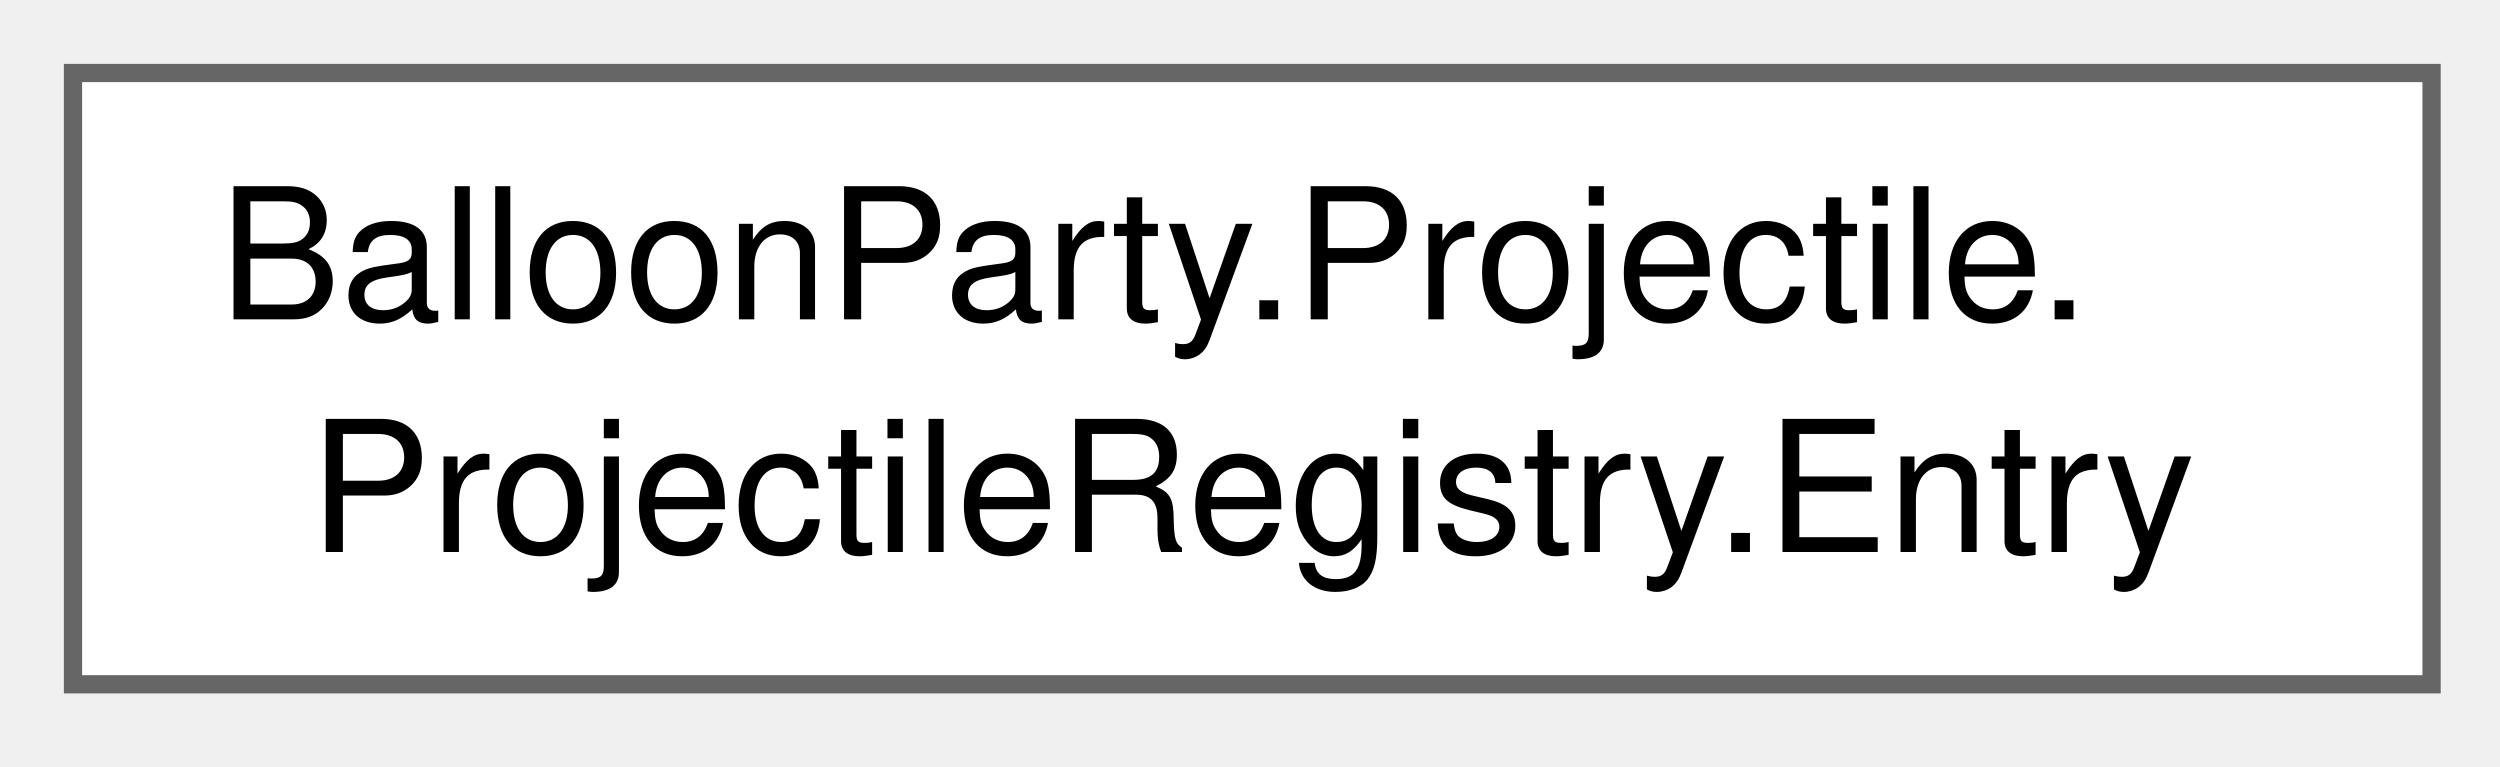
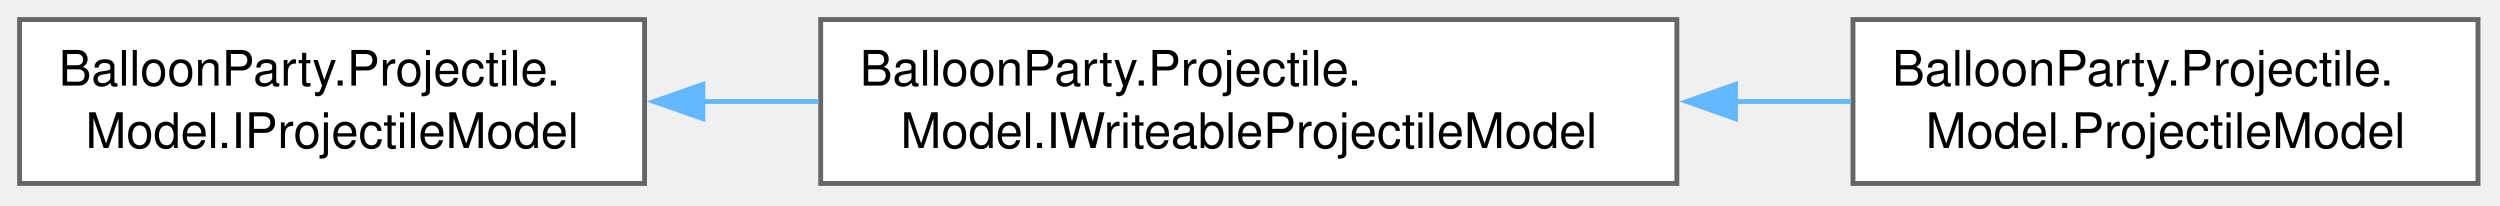
- <svg xmlns="http://www.w3.org/2000/svg" xmlns:xlink="http://www.w3.org/1999/xlink" width="137pt" height="42pt" viewBox="0.00 0.00 137.00 42.00">
+ <svg xmlns="http://www.w3.org/2000/svg" xmlns:xlink="http://www.w3.org/1999/xlink" width="511pt" height="42pt" viewBox="0.00 0.00 511.00 42.00">
  <g id="graph0" class="graph" transform="scale(1 1) rotate(0) translate(4 37.5)">
    <g id="Node000000" class="node">
      <g id="a_Node000000">
-         <a xlink:href="structBalloonParty_1_1Projectile_1_1ProjectileRegistry_1_1Entry.html" target="_top" xlink:title=" ">
-           <polygon fill="white" stroke="#666666" points="129.25,-33.5 0,-33.5 0,0 129.25,0 129.25,-33.5" />
+         <a xlink:href="interfaceBalloonParty_1_1Projectile_1_1Model_1_1IProjectileModel.html" target="_top" xlink:title=" ">
+           <polygon fill="white" stroke="#666666" points="127.75,-33.5 0,-33.5 0,0 127.75,0 127.75,-33.5" />
          <text xml:space="preserve" text-anchor="start" x="8" y="-20" font-family="Helvetica,sans-Serif" font-size="10.00">BalloonParty.Projectile.</text>
-           <text xml:space="preserve" text-anchor="middle" x="64.62" y="-7.25" font-family="Helvetica,sans-Serif" font-size="10.00">ProjectileRegistry.Entry</text>
+           <text xml:space="preserve" text-anchor="middle" x="63.88" y="-7.25" font-family="Helvetica,sans-Serif" font-size="10.00">Model.IProjectileModel</text>
+         </a>
+       </g>
+     </g>
+     <g id="Node000001" class="node">
+       <g id="a_Node000001">
+         <a xlink:href="interfaceBalloonParty_1_1Projectile_1_1Model_1_1IWriteableProjectileModel.html" target="_top" xlink:title=" ">
+           <polygon fill="white" stroke="#666666" points="338.75,-33.5 163.75,-33.5 163.75,0 338.75,0 338.75,-33.5" />
+           <text xml:space="preserve" text-anchor="start" x="171.75" y="-20" font-family="Helvetica,sans-Serif" font-size="10.00">BalloonParty.Projectile.</text>
+           <text xml:space="preserve" text-anchor="middle" x="251.25" y="-7.25" font-family="Helvetica,sans-Serif" font-size="10.00">Model.IWriteableProjectileModel</text>
+         </a>
+       </g>
+     </g>
+     <g id="edge581_Node000000_Node000001" class="edge">
+       <g id="a_edge581_Node000000_Node000001">
+         <a xlink:title=" ">
+           <path fill="none" stroke="#63b8ff" d="M139.49,-16.75C147.33,-16.75 155.35,-16.75 163.32,-16.75" />
+           <polygon fill="#63b8ff" stroke="#63b8ff" points="139.67,-13.25 129.67,-16.75 139.67,-20.25 139.67,-13.25" />
+         </a>
+       </g>
+     </g>
+     <g id="Node000002" class="node">
+       <g id="a_Node000002">
+         <a xlink:href="classBalloonParty_1_1Projectile_1_1Model_1_1ProjectileModel.html" target="_top" xlink:title=" ">
+           <polygon fill="white" stroke="#666666" points="502.5,-33.5 374.75,-33.5 374.75,0 502.5,0 502.5,-33.5" />
+           <text xml:space="preserve" text-anchor="start" x="382.75" y="-20" font-family="Helvetica,sans-Serif" font-size="10.00">BalloonParty.Projectile.</text>
+           <text xml:space="preserve" text-anchor="middle" x="438.62" y="-7.25" font-family="Helvetica,sans-Serif" font-size="10.00">Model.ProjectileModel</text>
+         </a>
+       </g>
+     </g>
+     <g id="edge582_Node000001_Node000002" class="edge">
+       <g id="a_edge582_Node000001_Node000002">
+         <a xlink:title=" ">
+           <path fill="none" stroke="#63b8ff" d="M350.64,-16.75C358.7,-16.75 366.7,-16.75 374.39,-16.75" />
+           <polygon fill="#63b8ff" stroke="#63b8ff" points="350.75,-13.25 340.75,-16.75 350.75,-20.25 350.75,-13.25" />
        </a>
      </g>
    </g>
  </g>
</svg>
